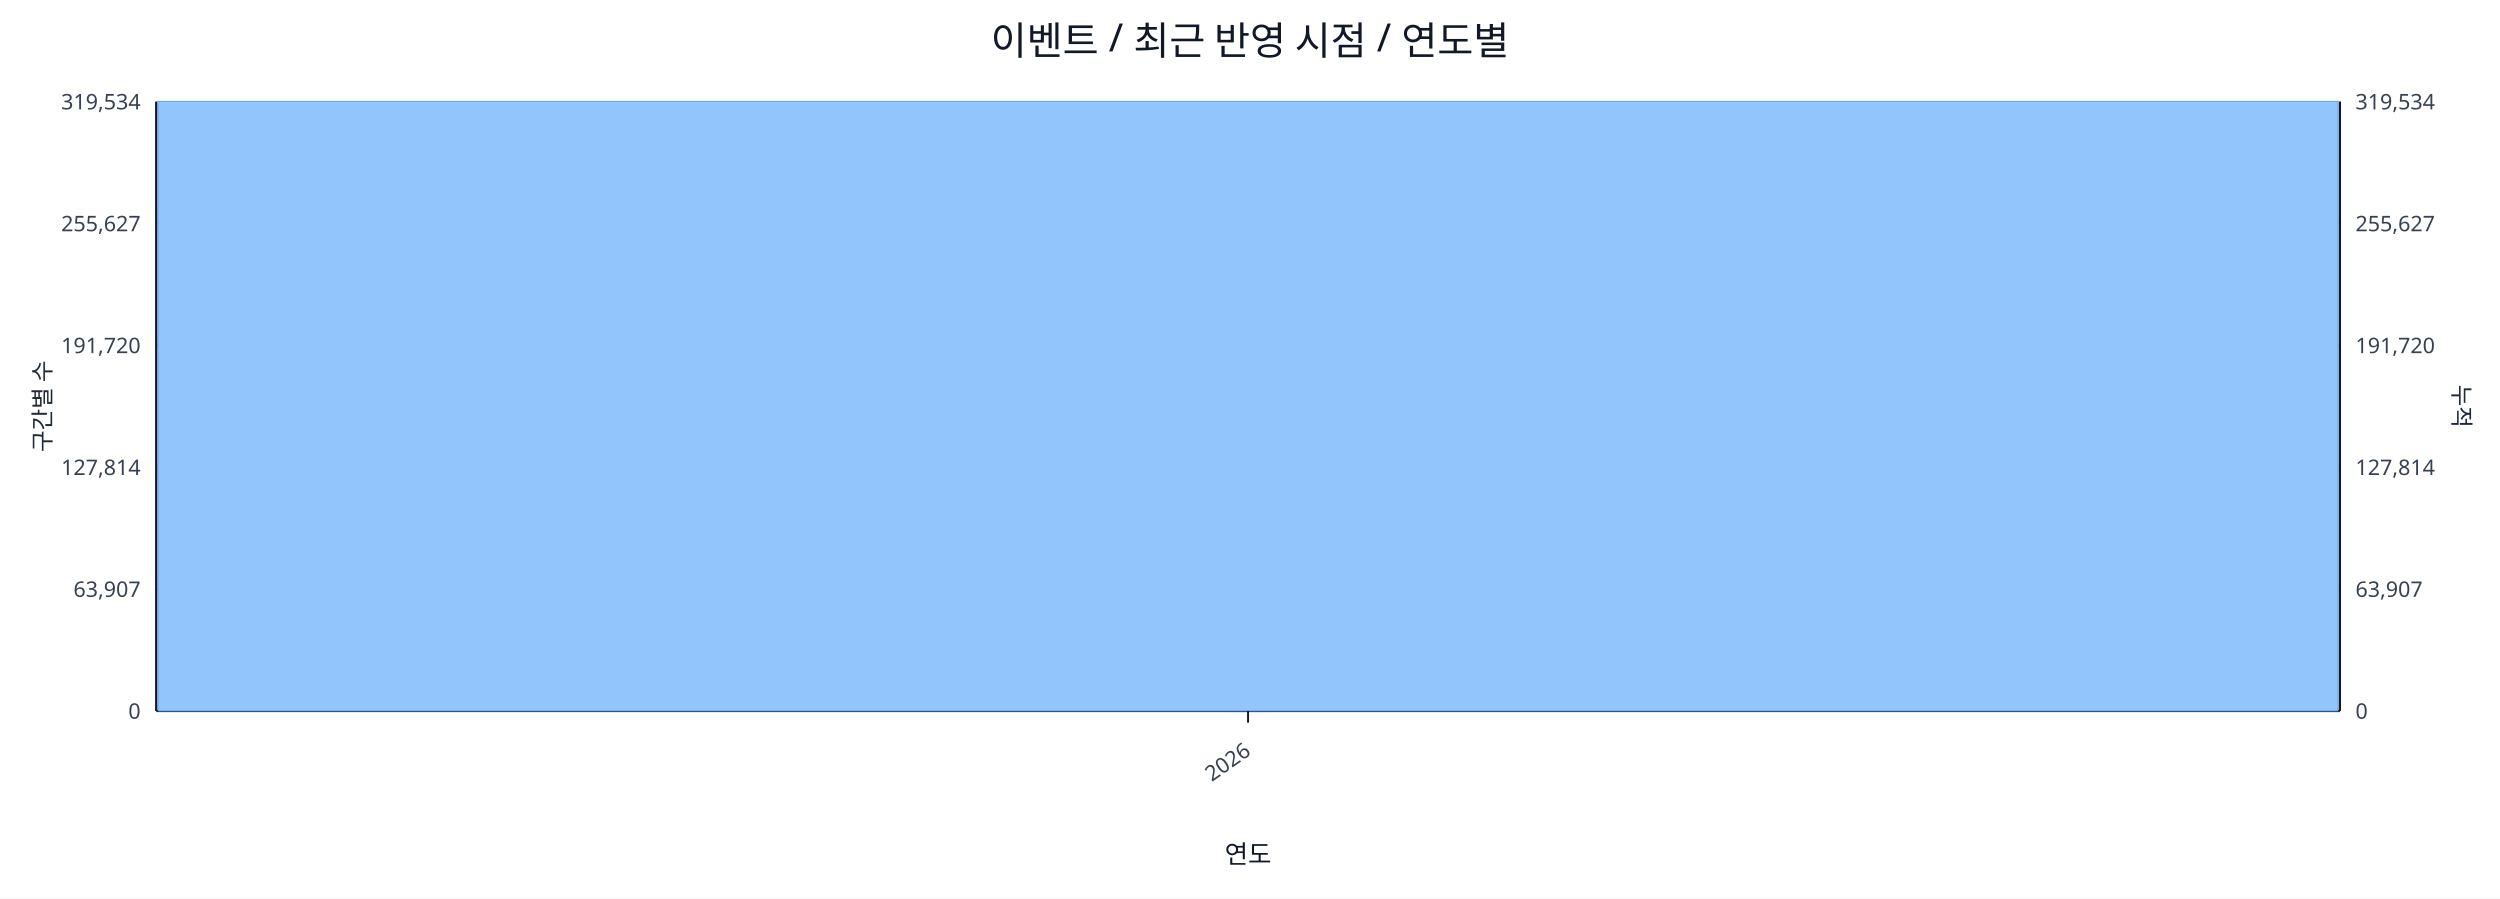
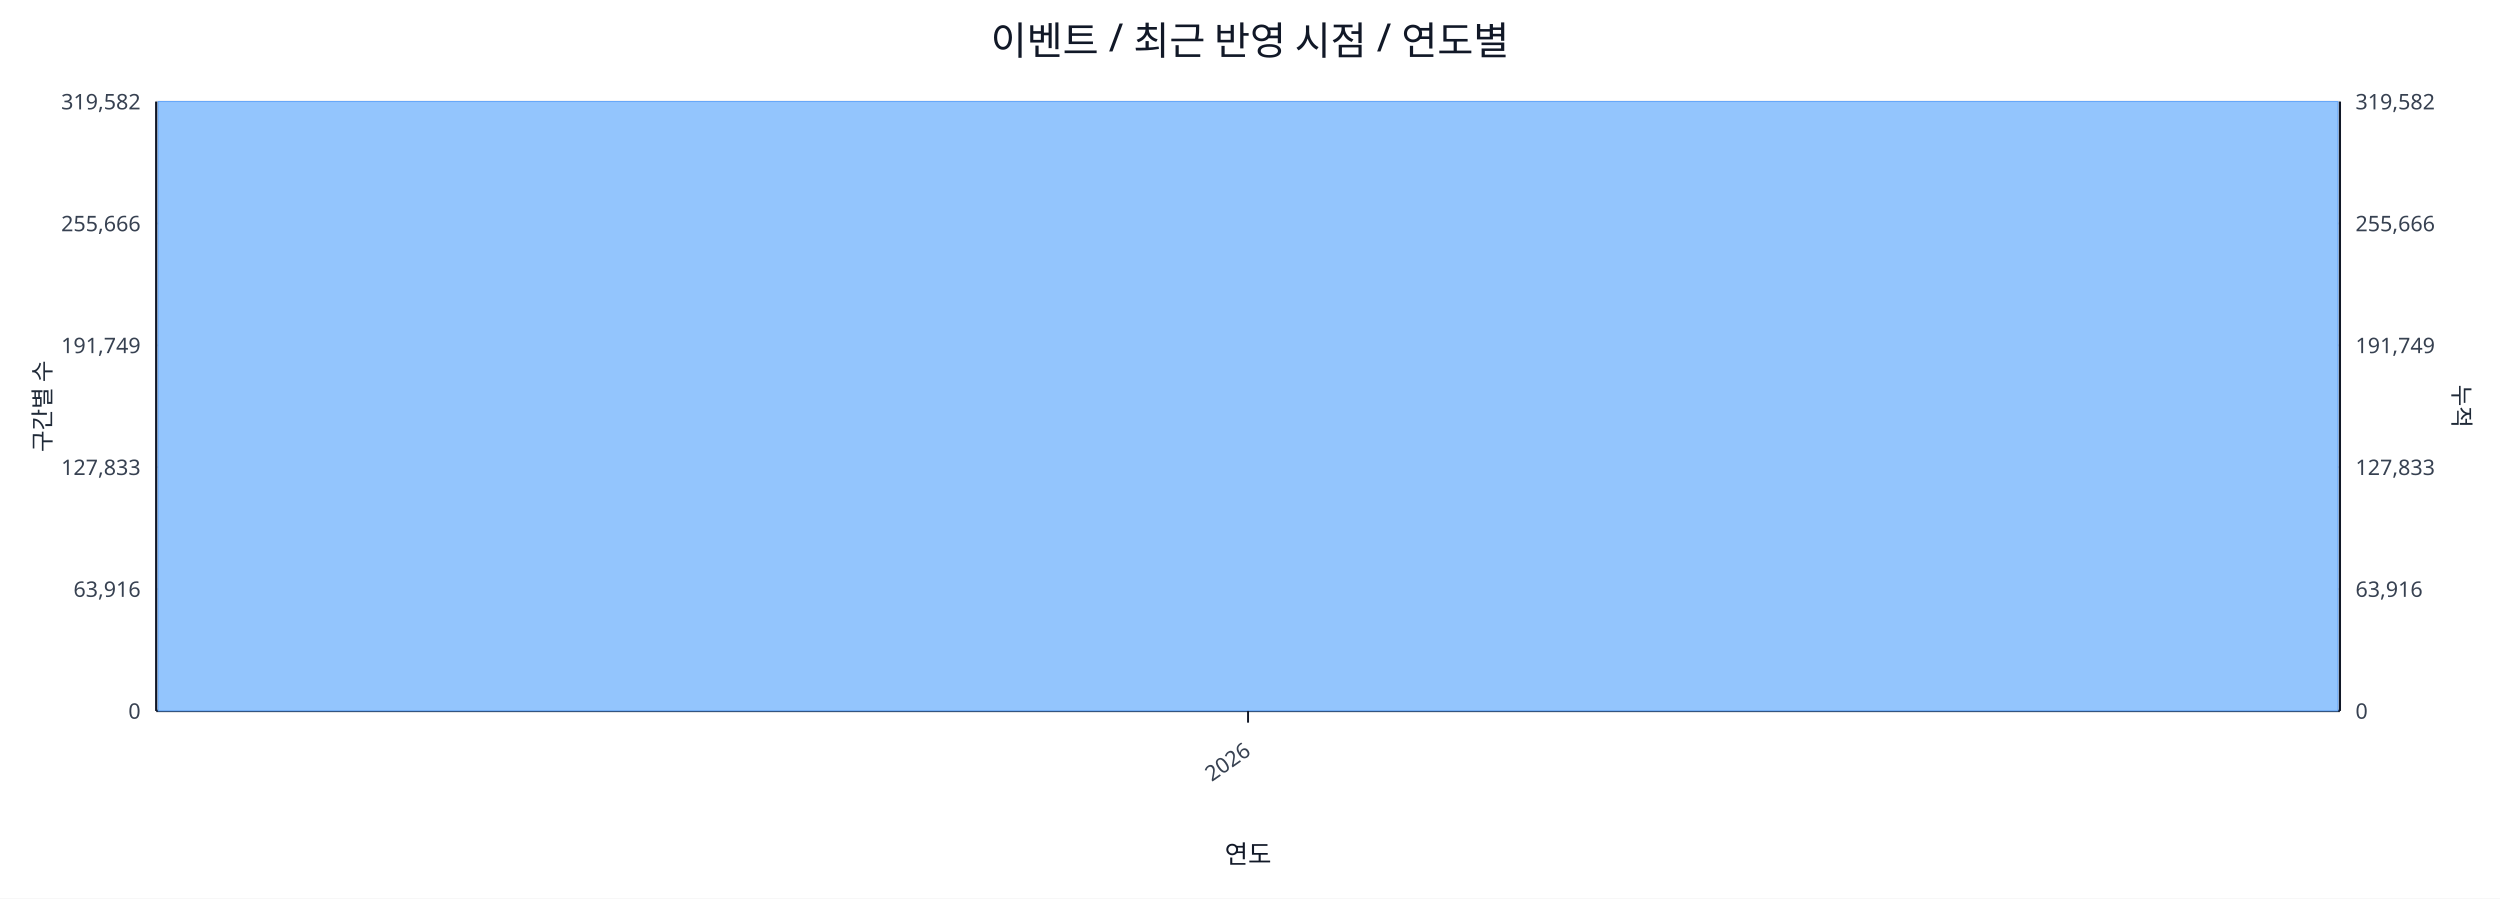
<svg xmlns="http://www.w3.org/2000/svg" width="1280" height="460" viewBox="0 0 1280 460">
  <rect x="0" y="0" width="100%" height="100%" fill="#ffffff" />
  <text x="640.0" y="28" font-size="20" text-anchor="middle" font-family="sans-serif" fill="#111827">이벤트 / 최근 반영 시점 / 연도별</text>
  <line x1="80.0" y1="52.0" x2="1198.0" y2="52.0" stroke="#e5e7eb" stroke-width="1" />
-   <text x="72.0" y="56.0" font-size="11" text-anchor="end" font-family="sans-serif" fill="#374151">319,534</text>
-   <text x="1206.0" y="56.0" font-size="11" text-anchor="start" font-family="sans-serif" fill="#374151">319,534</text>
+   <text x="72.0" y="56.0" font-size="11" text-anchor="end" font-family="sans-serif" fill="#374151">319,582</text>
+   <text x="1206.0" y="56.0" font-size="11" text-anchor="start" font-family="sans-serif" fill="#374151">319,582</text>
  <line x1="80.0" y1="114.4" x2="1198.0" y2="114.4" stroke="#e5e7eb" stroke-width="1" />
-   <text x="72.0" y="118.4" font-size="11" text-anchor="end" font-family="sans-serif" fill="#374151">255,627</text>
-   <text x="1206.0" y="118.4" font-size="11" text-anchor="start" font-family="sans-serif" fill="#374151">255,627</text>
+   <text x="72.0" y="118.4" font-size="11" text-anchor="end" font-family="sans-serif" fill="#374151">255,666</text>
+   <text x="1206.0" y="118.4" font-size="11" text-anchor="start" font-family="sans-serif" fill="#374151">255,666</text>
  <line x1="80.0" y1="176.8" x2="1198.0" y2="176.8" stroke="#e5e7eb" stroke-width="1" />
-   <text x="72.0" y="180.8" font-size="11" text-anchor="end" font-family="sans-serif" fill="#374151">191,720</text>
-   <text x="1206.0" y="180.8" font-size="11" text-anchor="start" font-family="sans-serif" fill="#374151">191,720</text>
+   <text x="72.0" y="180.8" font-size="11" text-anchor="end" font-family="sans-serif" fill="#374151">191,749</text>
+   <text x="1206.0" y="180.8" font-size="11" text-anchor="start" font-family="sans-serif" fill="#374151">191,749</text>
  <line x1="80.0" y1="239.2" x2="1198.0" y2="239.2" stroke="#e5e7eb" stroke-width="1" />
-   <text x="72.0" y="243.2" font-size="11" text-anchor="end" font-family="sans-serif" fill="#374151">127,814</text>
-   <text x="1206.0" y="243.2" font-size="11" text-anchor="start" font-family="sans-serif" fill="#374151">127,814</text>
+   <text x="72.0" y="243.2" font-size="11" text-anchor="end" font-family="sans-serif" fill="#374151">127,833</text>
+   <text x="1206.0" y="243.2" font-size="11" text-anchor="start" font-family="sans-serif" fill="#374151">127,833</text>
  <line x1="80.0" y1="301.6" x2="1198.0" y2="301.6" stroke="#e5e7eb" stroke-width="1" />
-   <text x="72.0" y="305.6" font-size="11" text-anchor="end" font-family="sans-serif" fill="#374151">63,907</text>
-   <text x="1206.0" y="305.6" font-size="11" text-anchor="start" font-family="sans-serif" fill="#374151">63,907</text>
+   <text x="72.0" y="305.6" font-size="11" text-anchor="end" font-family="sans-serif" fill="#374151">63,916</text>
+   <text x="1206.0" y="305.6" font-size="11" text-anchor="start" font-family="sans-serif" fill="#374151">63,916</text>
  <line x1="80.0" y1="364.0" x2="1198.0" y2="364.0" stroke="#e5e7eb" stroke-width="1" />
  <text x="72.0" y="368.0" font-size="11" text-anchor="end" font-family="sans-serif" fill="#374151">0</text>
  <text x="1206.0" y="368.0" font-size="11" text-anchor="start" font-family="sans-serif" fill="#374151">0</text>
  <line x1="80.0" y1="364.0" x2="1198.0" y2="364.0" stroke="#111827" stroke-width="1.2" />
  <line x1="80.0" y1="52.0" x2="80.0" y2="364.0" stroke="#111827" stroke-width="1.2" />
  <line x1="1198.0" y1="52.0" x2="1198.0" y2="364.0" stroke="#111827" stroke-width="1.2" />
  <rect x="81.0" y="52.0" width="1116.0" height="312.0" fill="#93c5fd" stroke="#60a5fa" stroke-width="0.5" />
  <polyline fill="none" stroke="#ef4444" stroke-width="2" points="639.0,52.0" />
  <line x1="639.0" y1="364.0" x2="639.0" y2="370.0" stroke="#111827" stroke-width="1" />
  <text x="641.0" y="386.0" font-size="11" text-anchor="end" transform="rotate(-35 641.0 386.0)" font-family="sans-serif" fill="#374151">2026</text>
  <text x="26" y="208.0" font-size="12" transform="rotate(-90 26 208.0)" text-anchor="middle" font-family="sans-serif" fill="#1f2937">구간별 수</text>
  <text x="1256.0" y="208.0" font-size="12" transform="rotate(90 1256.0 208.0)" text-anchor="middle" font-family="sans-serif" fill="#1f2937">누적</text>
  <text x="639.0" y="442.0" font-size="13" text-anchor="middle" font-family="sans-serif" fill="#111827">연도</text>
</svg>
